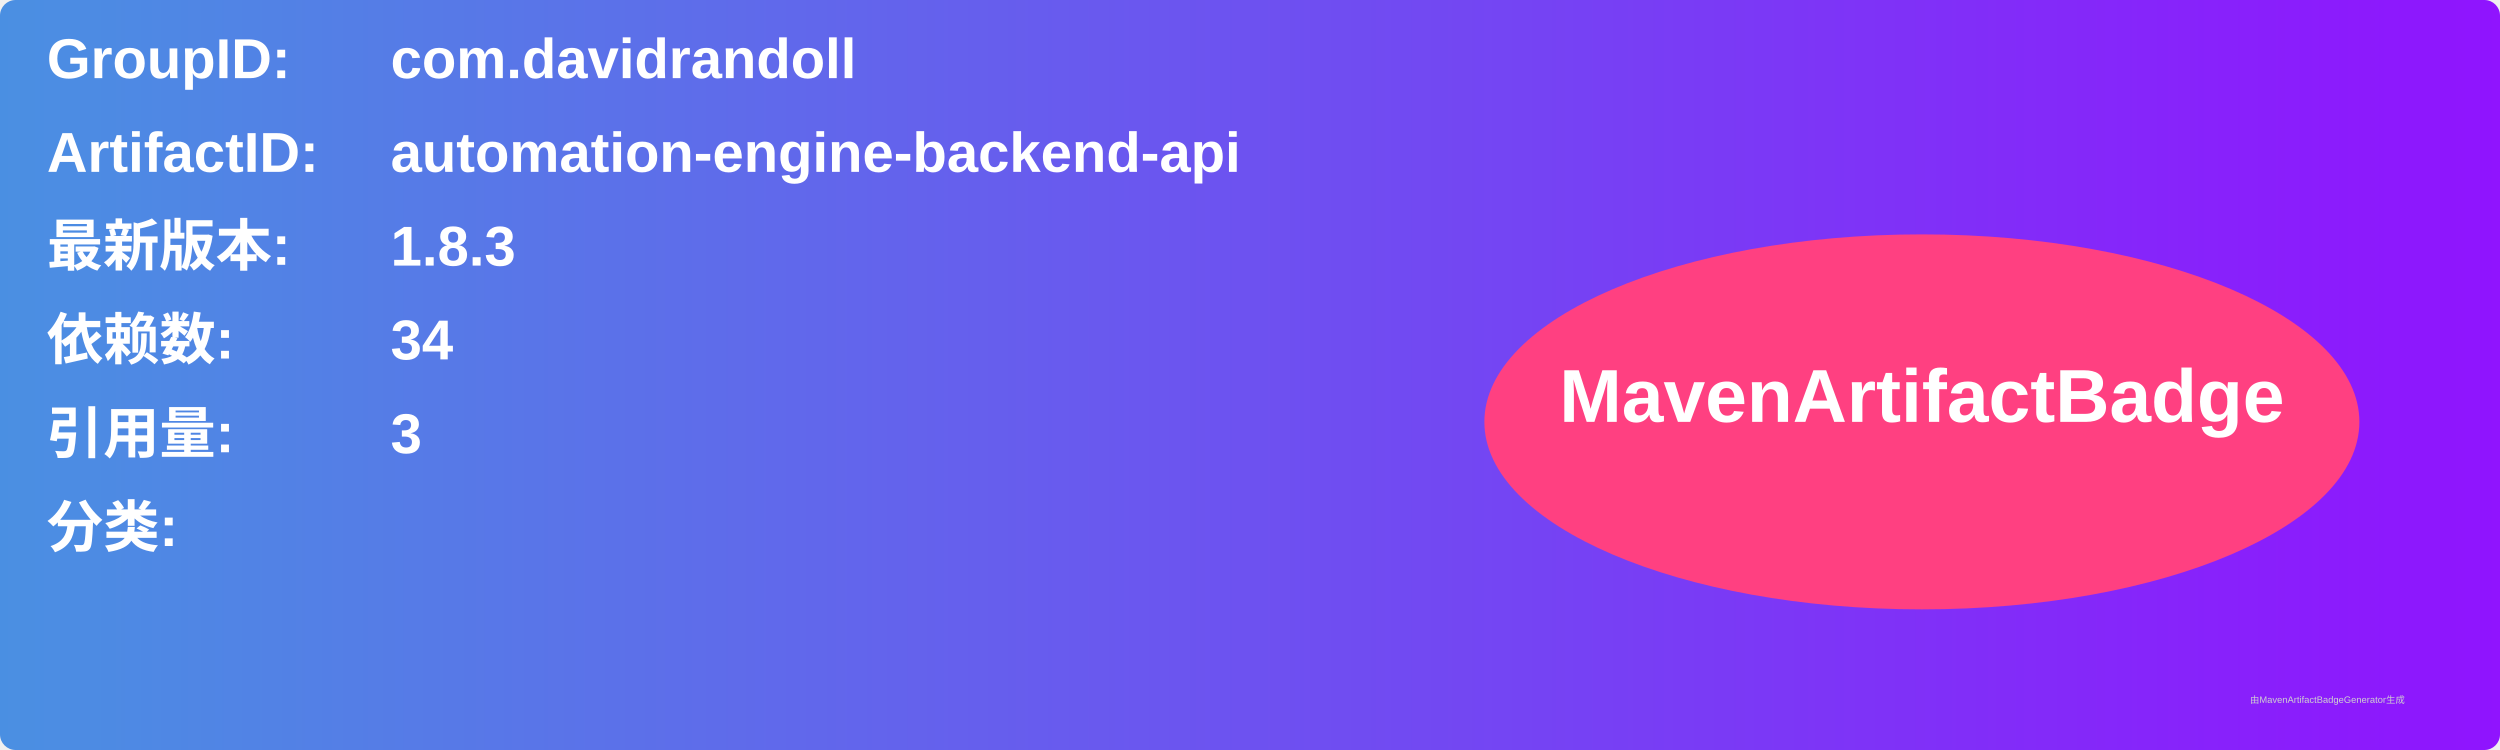
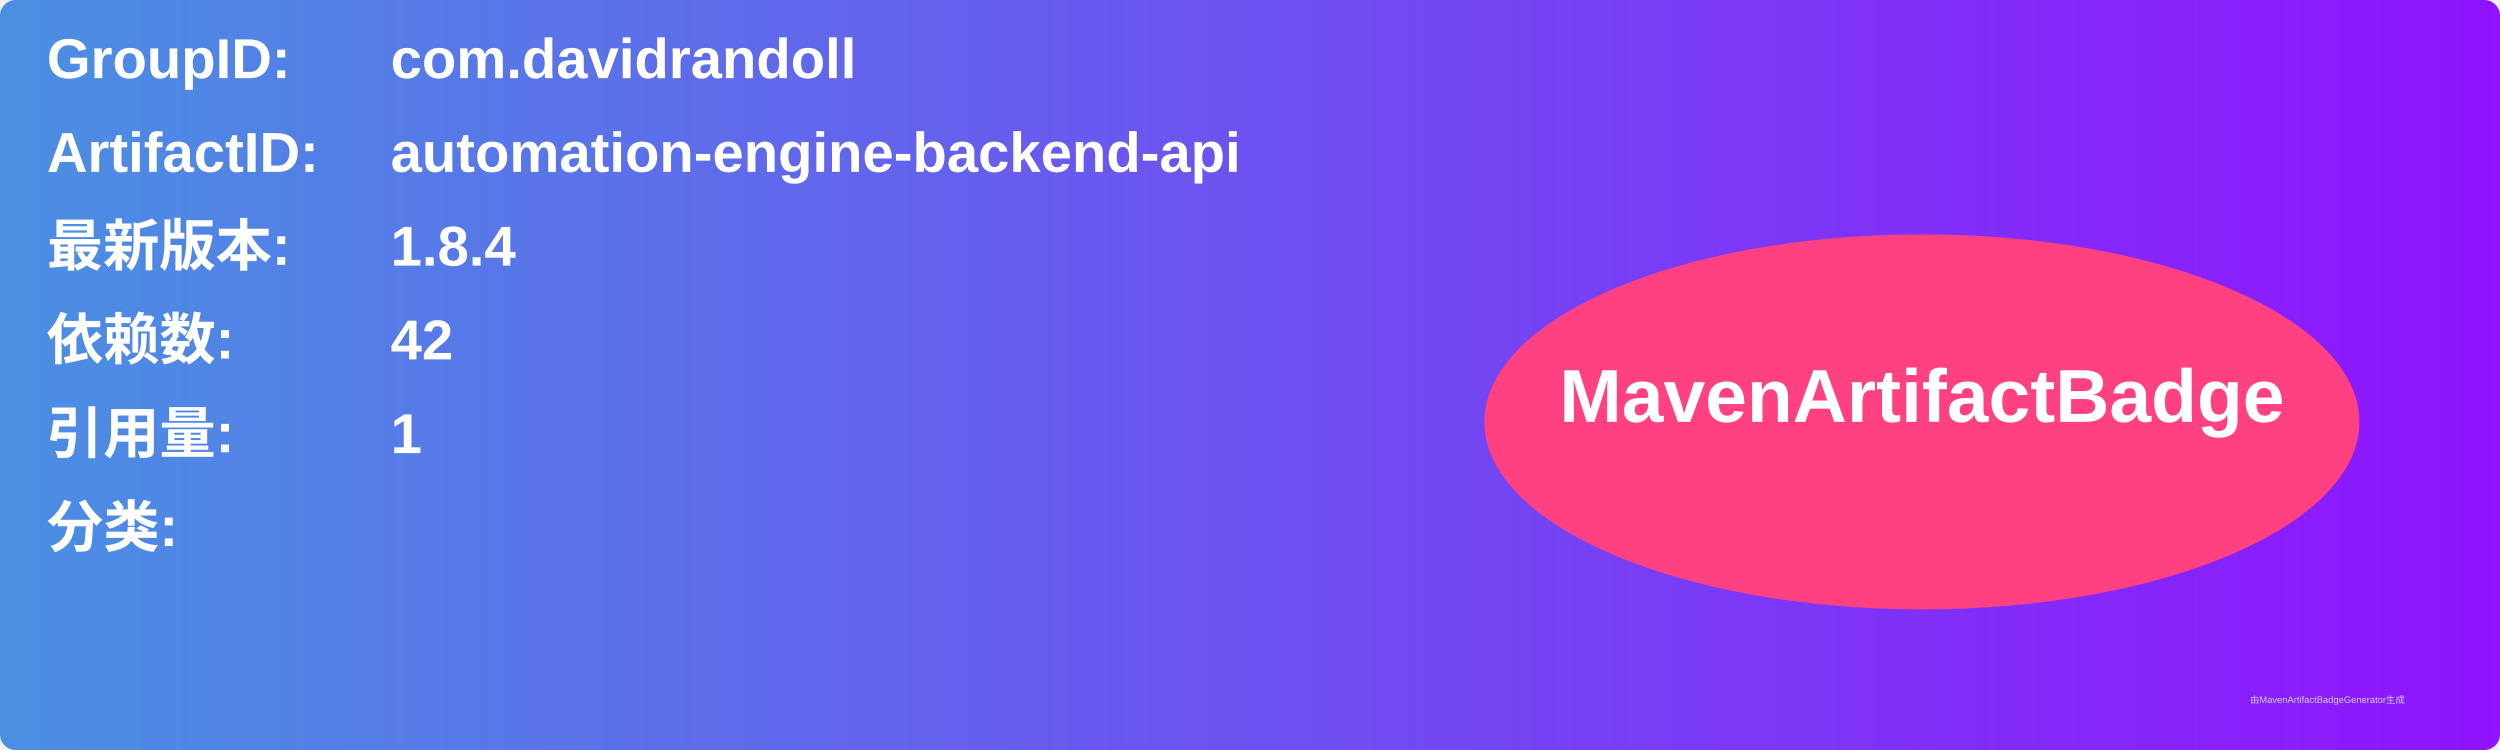
<svg xmlns="http://www.w3.org/2000/svg" width="800" height="240" viewBox="0 0 800 240">
  <linearGradient id="grad" x1="0%" y1="0%" x2="100%" y2="0%">
    <stop offset="0%" stop-color="#4a90e2" />
    <stop offset="100%" stop-color="#9013fe" />
  </linearGradient>
  <rect width="100%" height="100%" rx="5" ry="5" fill="url(#grad)" />
  <g transform="translate(15, 15)">
    <text x="0" y="10" font-family="Arial" font-size="18" fill="white" font-weight="bold" width="260">GroupID:</text>
    <text x="110" y="10" font-family="Arial" font-size="18" fill="white" font-weight="bold" width="460">com.davidrandoll</text>
    <text x="0" y="40" font-family="Arial" font-size="18" fill="white" font-weight="bold" width="260">ArtifactID:</text>
    <text x="110" y="40" font-family="Arial" font-size="18" fill="white" font-weight="bold" width="460">automation-engine-backend-api</text>
    <text x="0" y="70" font-family="Arial" font-size="18" fill="white" font-weight="bold">最新版本:</text>
    <text x="110" y="70" font-family="Arial" font-size="18" fill="white" font-weight="bold">
-       <tspan font-weight="bold">1.8.3</tspan>
+       <tspan font-weight="bold">1.8.4</tspan>
    </text>
    <text x="0" y="100" font-family="Arial" font-size="18" fill="white" font-weight="bold">依赖数: </text>
    <text x="110" y="100" font-family="Arial" font-size="18" fill="white">
-       <tspan font-weight="bold">34</tspan>
+       <tspan font-weight="bold">42</tspan>
    </text>
    <text x="0" y="130" font-family="Arial" font-size="18" fill="white" font-weight="bold">引用量: </text>
    <text x="110" y="130" font-family="Arial" font-size="18" fill="white">
-       <tspan font-weight="bold">3</tspan>
+       <tspan font-weight="bold">1</tspan>
    </text>
    <text x="0" y="160" font-family="Arial" font-size="18" fill="white" font-weight="bold">分类:</text>
    <text x="10" y="190" font-family="Arial" font-size="10" fill="white">
      <tspan font-weight="bold" />
    </text>
    <ellipse cx="600" cy="120" rx="140" ry="60" fill="#ff4081" />
    <text x="600" y="120" text-anchor="middle" font-family="Arial" font-size="24" fill="white" font-weight="bold">MavenArtifactBadge</text>
  </g>
  <text x="720" y="225" font-family="Arial" font-size="3" fill="#d0d0d0">由MavenArtifactBadgeGenerator生成</text>
</svg>
